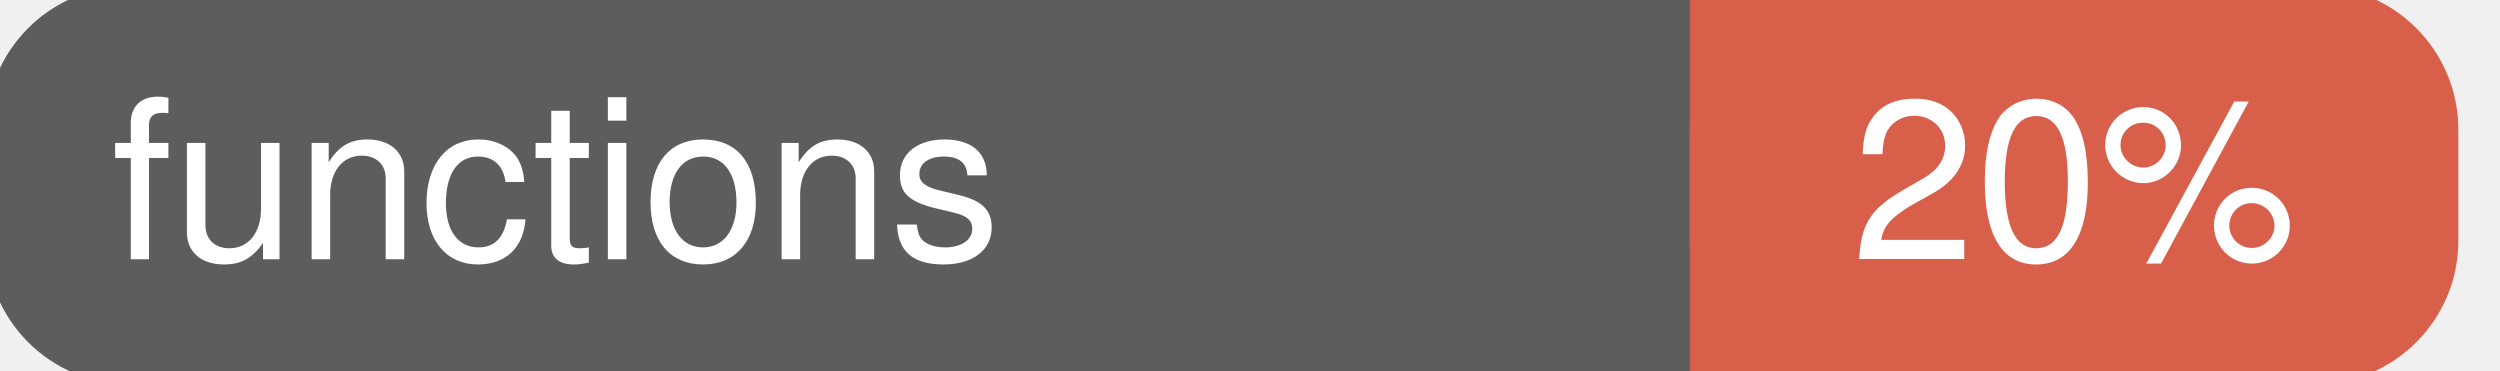
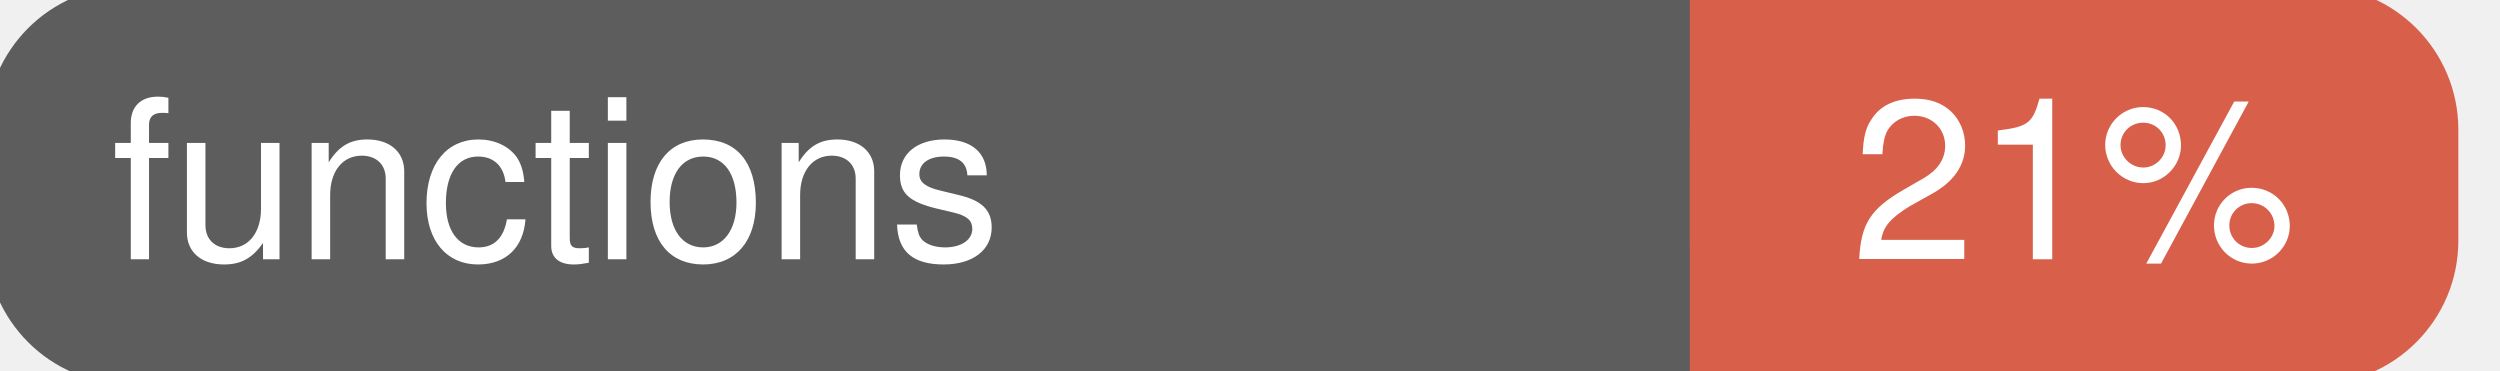
<svg xmlns="http://www.w3.org/2000/svg" width="135" height="20">
  <g>
    <rect id="svg_1" height="20" width="130" y="0" x="0" stroke-width="1.5" stroke="#5d5d5d" fill="#5d5d5d" rx="7" ry="7" />
    <rect id="svg_2" height="20" width="40" y="0" x="92" stroke-width="1.5" stroke="#d8604b" fill="#d8604b" rx="7" ry="7" />
    <rect id="svg_3" height="20" width="22" y="0" x="92" stroke-width="1.5" stroke="#d8604b" fill="#d8604b" />
    <text xml:space="preserve" text-anchor="start" font-family="Helvetica, Arial, sans-serif" font-size="12" id="svg_4" y="14" x="6" stroke-width="0" stroke="#5d5d5d" fill="#ffffff">functions</text>
-     <text xml:space="preserve" text-anchor="middle" font-family="Helvetica, Arial, sans-serif" font-size="12" id="svg_5" y="14" x="112" stroke-width="0" stroke="#5d5d5d" fill="#ffffff" style="text-anchor: middle">20%</text>
+     <text xml:space="preserve" text-anchor="middle" font-family="Helvetica, Arial, sans-serif" font-size="12" id="svg_5" y="14" x="112" stroke-width="0" stroke="#5d5d5d" fill="#ffffff" style="text-anchor: middle">21%</text>
  </g>
</svg>
